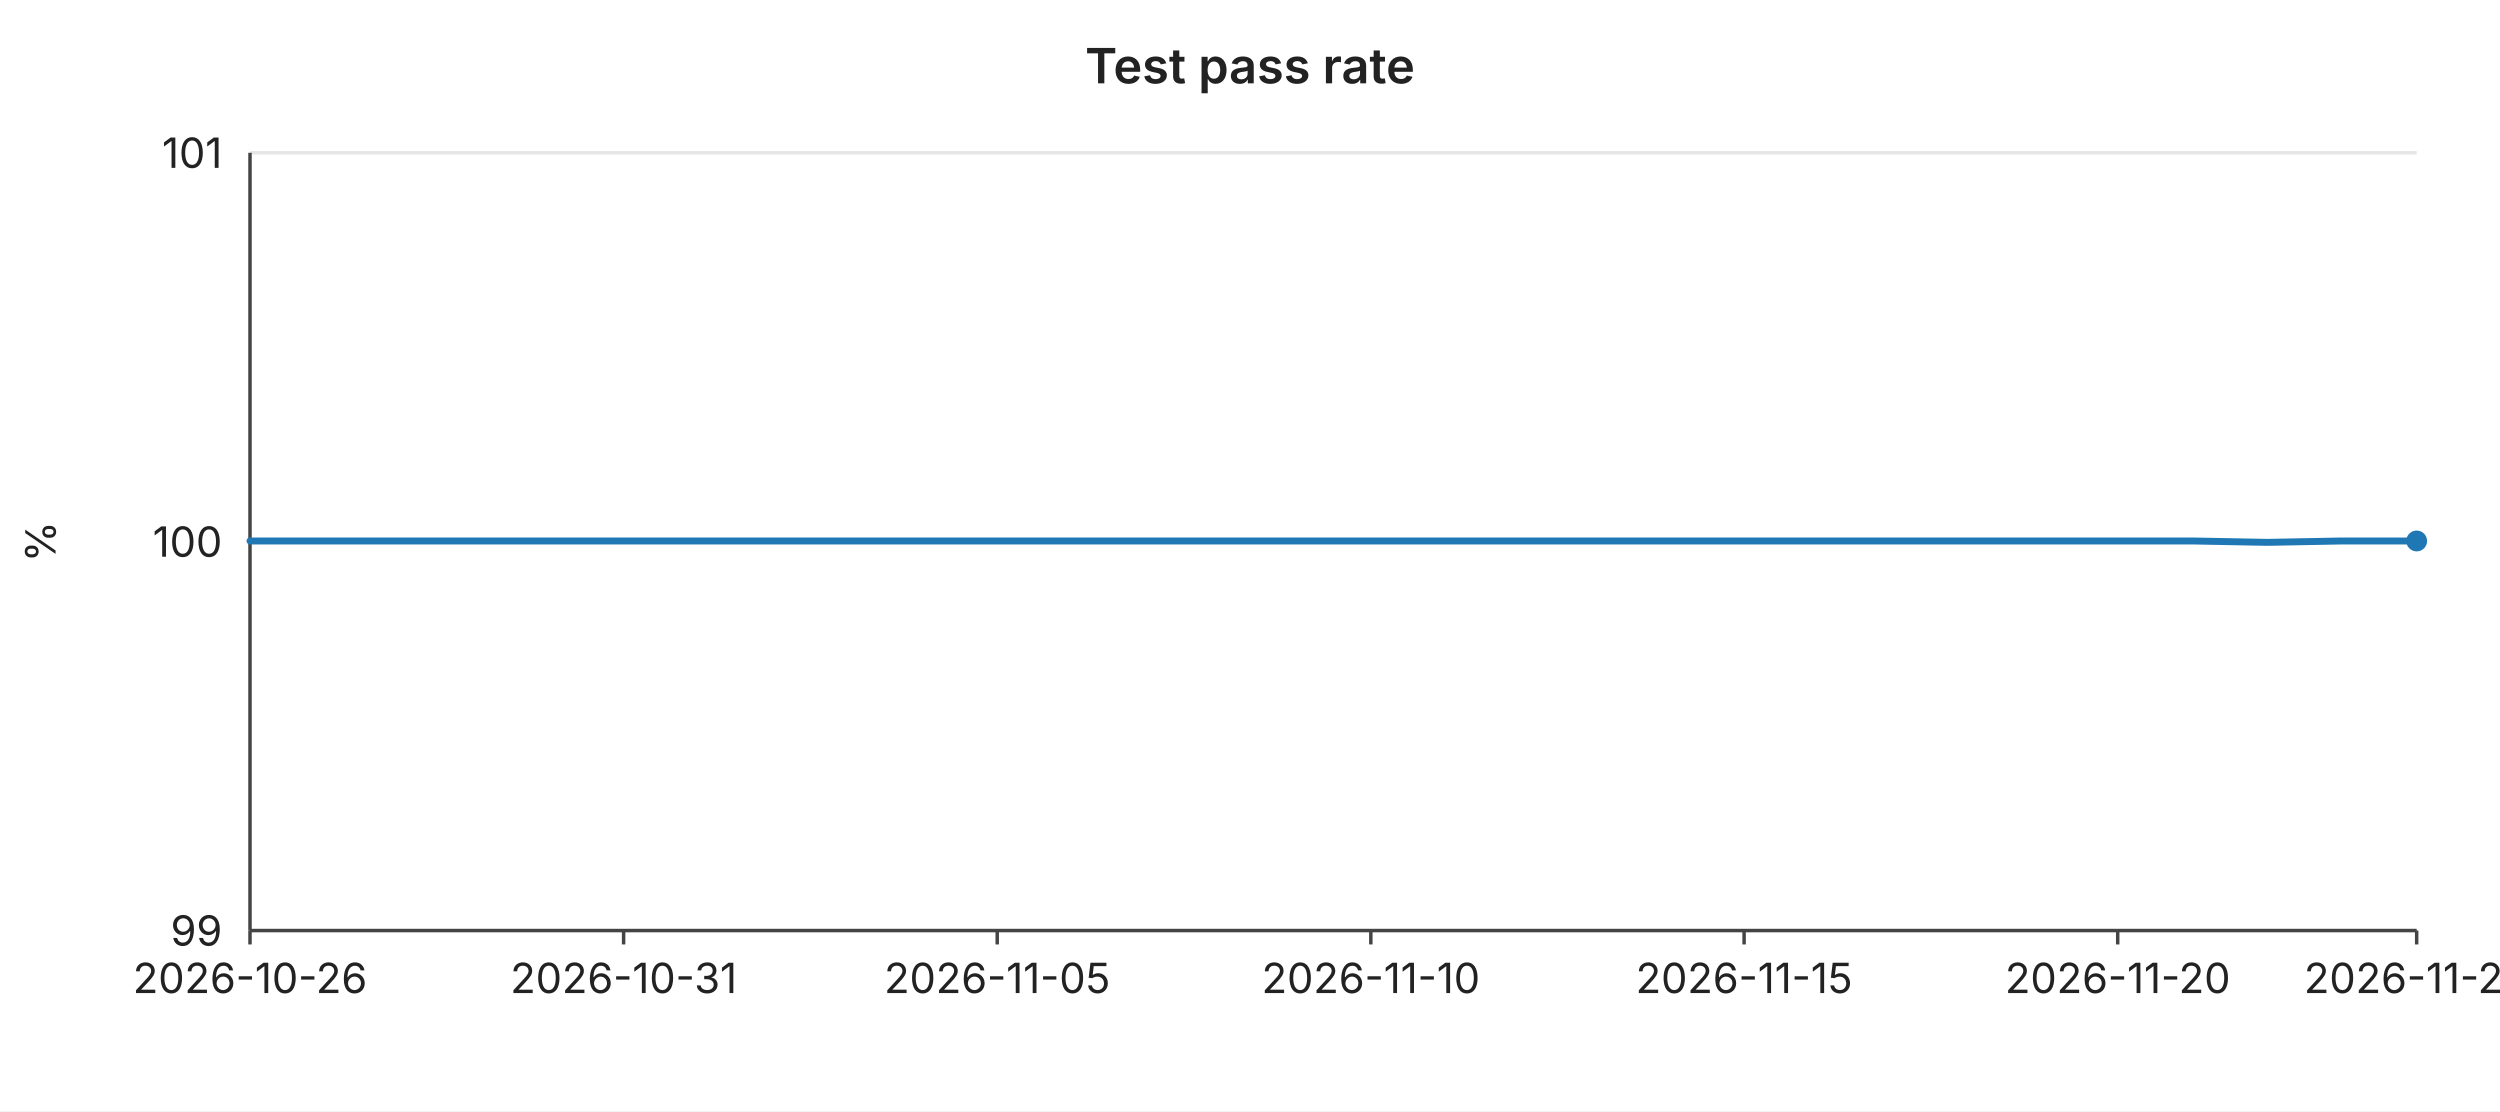
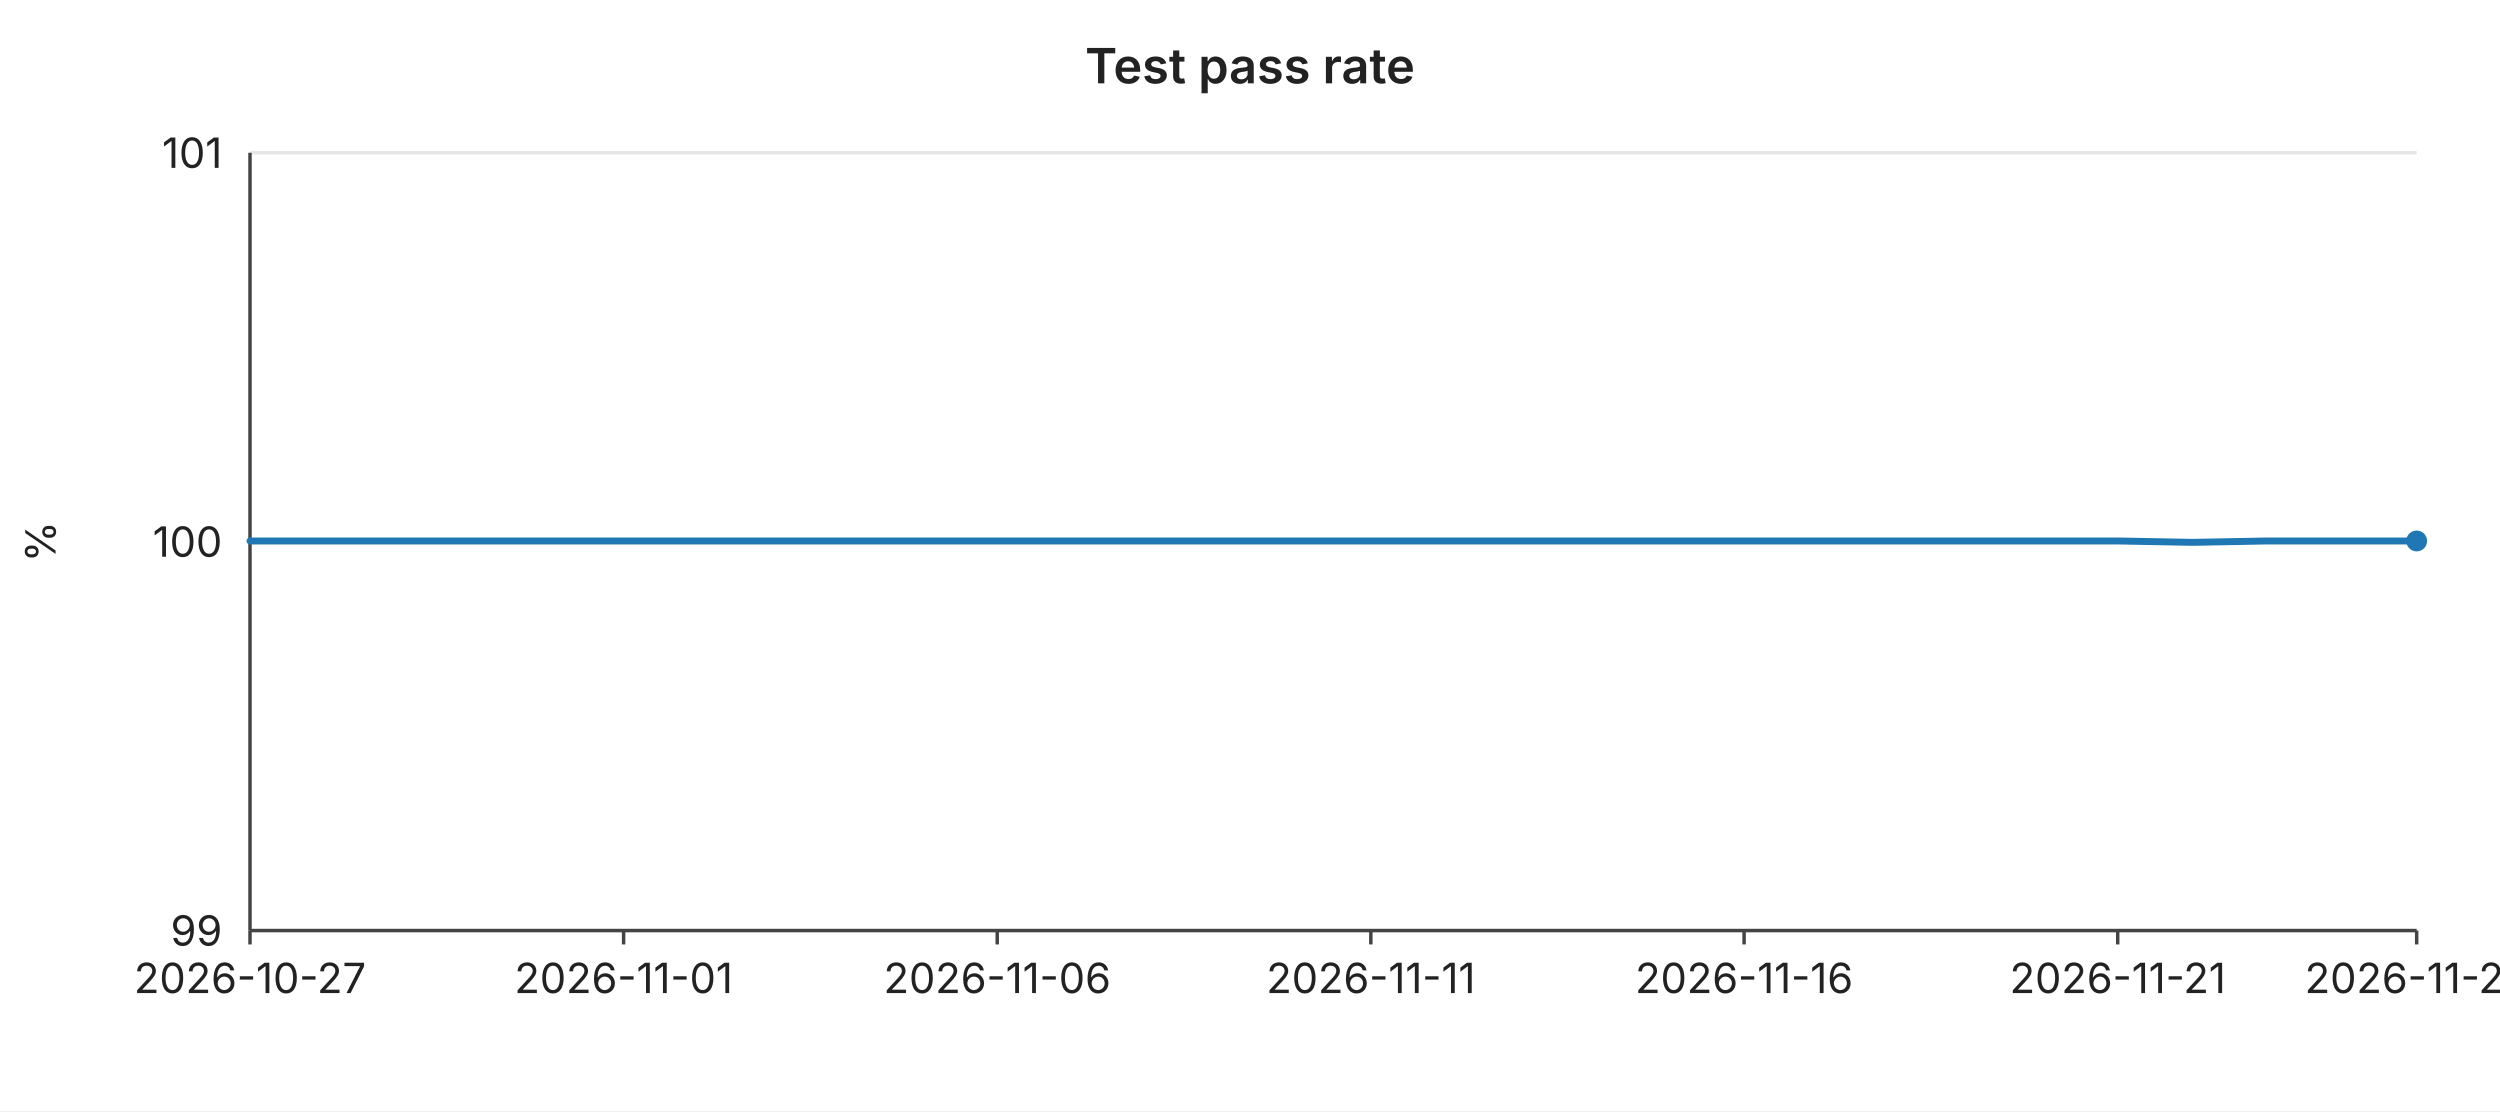
<svg xmlns="http://www.w3.org/2000/svg" width="720" height="320" viewBox="0 0 720 320" font-family="-apple-system,BlinkMacSystemFont,Segoe UI,sans-serif" font-size="12">
  <rect width="720" height="320" fill="#ffffff" />
  <text x="360" y="24" text-anchor="middle" font-size="14" font-weight="600" fill="#222">Test pass rate</text>
  <line x1="72" y1="44.0" x2="696" y2="44.0" stroke="#e6e6e6" stroke-width="1" />
  <text x="64" y="44.0" text-anchor="end" dominant-baseline="middle" fill="#222">101</text>
  <line x1="72" y1="156.0" x2="696" y2="156.0" stroke="#e6e6e6" stroke-width="1" />
  <text x="64" y="156.0" text-anchor="end" dominant-baseline="middle" fill="#222">100</text>
  <line x1="72" y1="268.0" x2="696" y2="268.0" stroke="#e6e6e6" stroke-width="1" />
  <text x="64" y="268.0" text-anchor="end" dominant-baseline="middle" fill="#222">99</text>
  <text x="16" y="156" text-anchor="middle" fill="#222" transform="rotate(-90 16 156)">%</text>
  <line x1="72" y1="44" x2="72" y2="268" stroke="#444" stroke-width="1" />
  <line x1="72" y1="268" x2="696" y2="268" stroke="#444" stroke-width="1" />
  <line x1="72.0" y1="268" x2="72.0" y2="272" stroke="#444" stroke-width="1" />
-   <text x="72.0" y="286" text-anchor="middle" fill="#222">2026-10-26</text>
+   <text x="72.0" y="286" text-anchor="middle" fill="#222">2026-10-27</text>
  <line x1="179.6" y1="268" x2="179.6" y2="272" stroke="#444" stroke-width="1" />
-   <text x="179.6" y="286" text-anchor="middle" fill="#222">2026-10-31</text>
+   <text x="179.6" y="286" text-anchor="middle" fill="#222">2026-11-01</text>
  <line x1="287.2" y1="268" x2="287.2" y2="272" stroke="#444" stroke-width="1" />
-   <text x="287.2" y="286" text-anchor="middle" fill="#222">2026-11-05</text>
+   <text x="287.2" y="286" text-anchor="middle" fill="#222">2026-11-06</text>
  <line x1="394.8" y1="268" x2="394.8" y2="272" stroke="#444" stroke-width="1" />
-   <text x="394.8" y="286" text-anchor="middle" fill="#222">2026-11-10</text>
+   <text x="394.8" y="286" text-anchor="middle" fill="#222">2026-11-11</text>
  <line x1="502.3" y1="268" x2="502.3" y2="272" stroke="#444" stroke-width="1" />
-   <text x="502.3" y="286" text-anchor="middle" fill="#222">2026-11-15</text>
+   <text x="502.3" y="286" text-anchor="middle" fill="#222">2026-11-16</text>
  <line x1="609.9" y1="268" x2="609.9" y2="272" stroke="#444" stroke-width="1" />
-   <text x="609.9" y="286" text-anchor="middle" fill="#222">2026-11-20</text>
+   <text x="609.9" y="286" text-anchor="middle" fill="#222">2026-11-21</text>
  <line x1="696.0" y1="268" x2="696.0" y2="272" stroke="#444" stroke-width="1" />
-   <text x="696.0" y="286" text-anchor="middle" fill="#222">2026-11-24</text>
-   <polyline fill="none" stroke="#1f77b4" stroke-width="2" stroke-linejoin="round" stroke-linecap="round" points="72.0,155.8 93.5,155.8 115.0,155.8 136.6,155.8 158.1,155.8 179.6,155.8 201.1,155.8 222.6,155.8 244.1,155.8 265.7,155.8 287.2,155.8 308.7,155.8 330.2,155.8 351.7,155.8 373.2,155.8 394.8,155.8 416.3,155.8 437.8,155.8 459.3,155.8 480.8,155.8 502.3,155.8 523.9,155.8 545.4,155.8 566.9,155.8 588.4,155.8 609.9,155.8 631.4,155.8 653.0,156.2 674.5,155.8 696.0,155.8" />
+   <text x="696.0" y="286" text-anchor="middle" fill="#222">2026-11-25</text>
+   <polyline fill="none" stroke="#1f77b4" stroke-width="2" stroke-linejoin="round" stroke-linecap="round" points="72.0,155.8 93.5,155.8 115.0,155.8 136.6,155.8 158.1,155.8 179.6,155.8 201.1,155.8 222.6,155.8 244.1,155.8 265.7,155.8 287.2,155.8 308.7,155.8 330.2,155.8 351.7,155.8 373.2,155.8 394.8,155.8 416.3,155.8 437.8,155.8 459.3,155.8 480.8,155.8 502.3,155.8 523.9,155.8 545.4,155.8 566.9,155.8 588.4,155.8 609.9,155.8 631.4,156.2 653.0,155.8 674.5,155.8 696.0,155.8" />
  <circle cx="696.0" cy="155.8" r="3" fill="#1f77b4" />
</svg>
